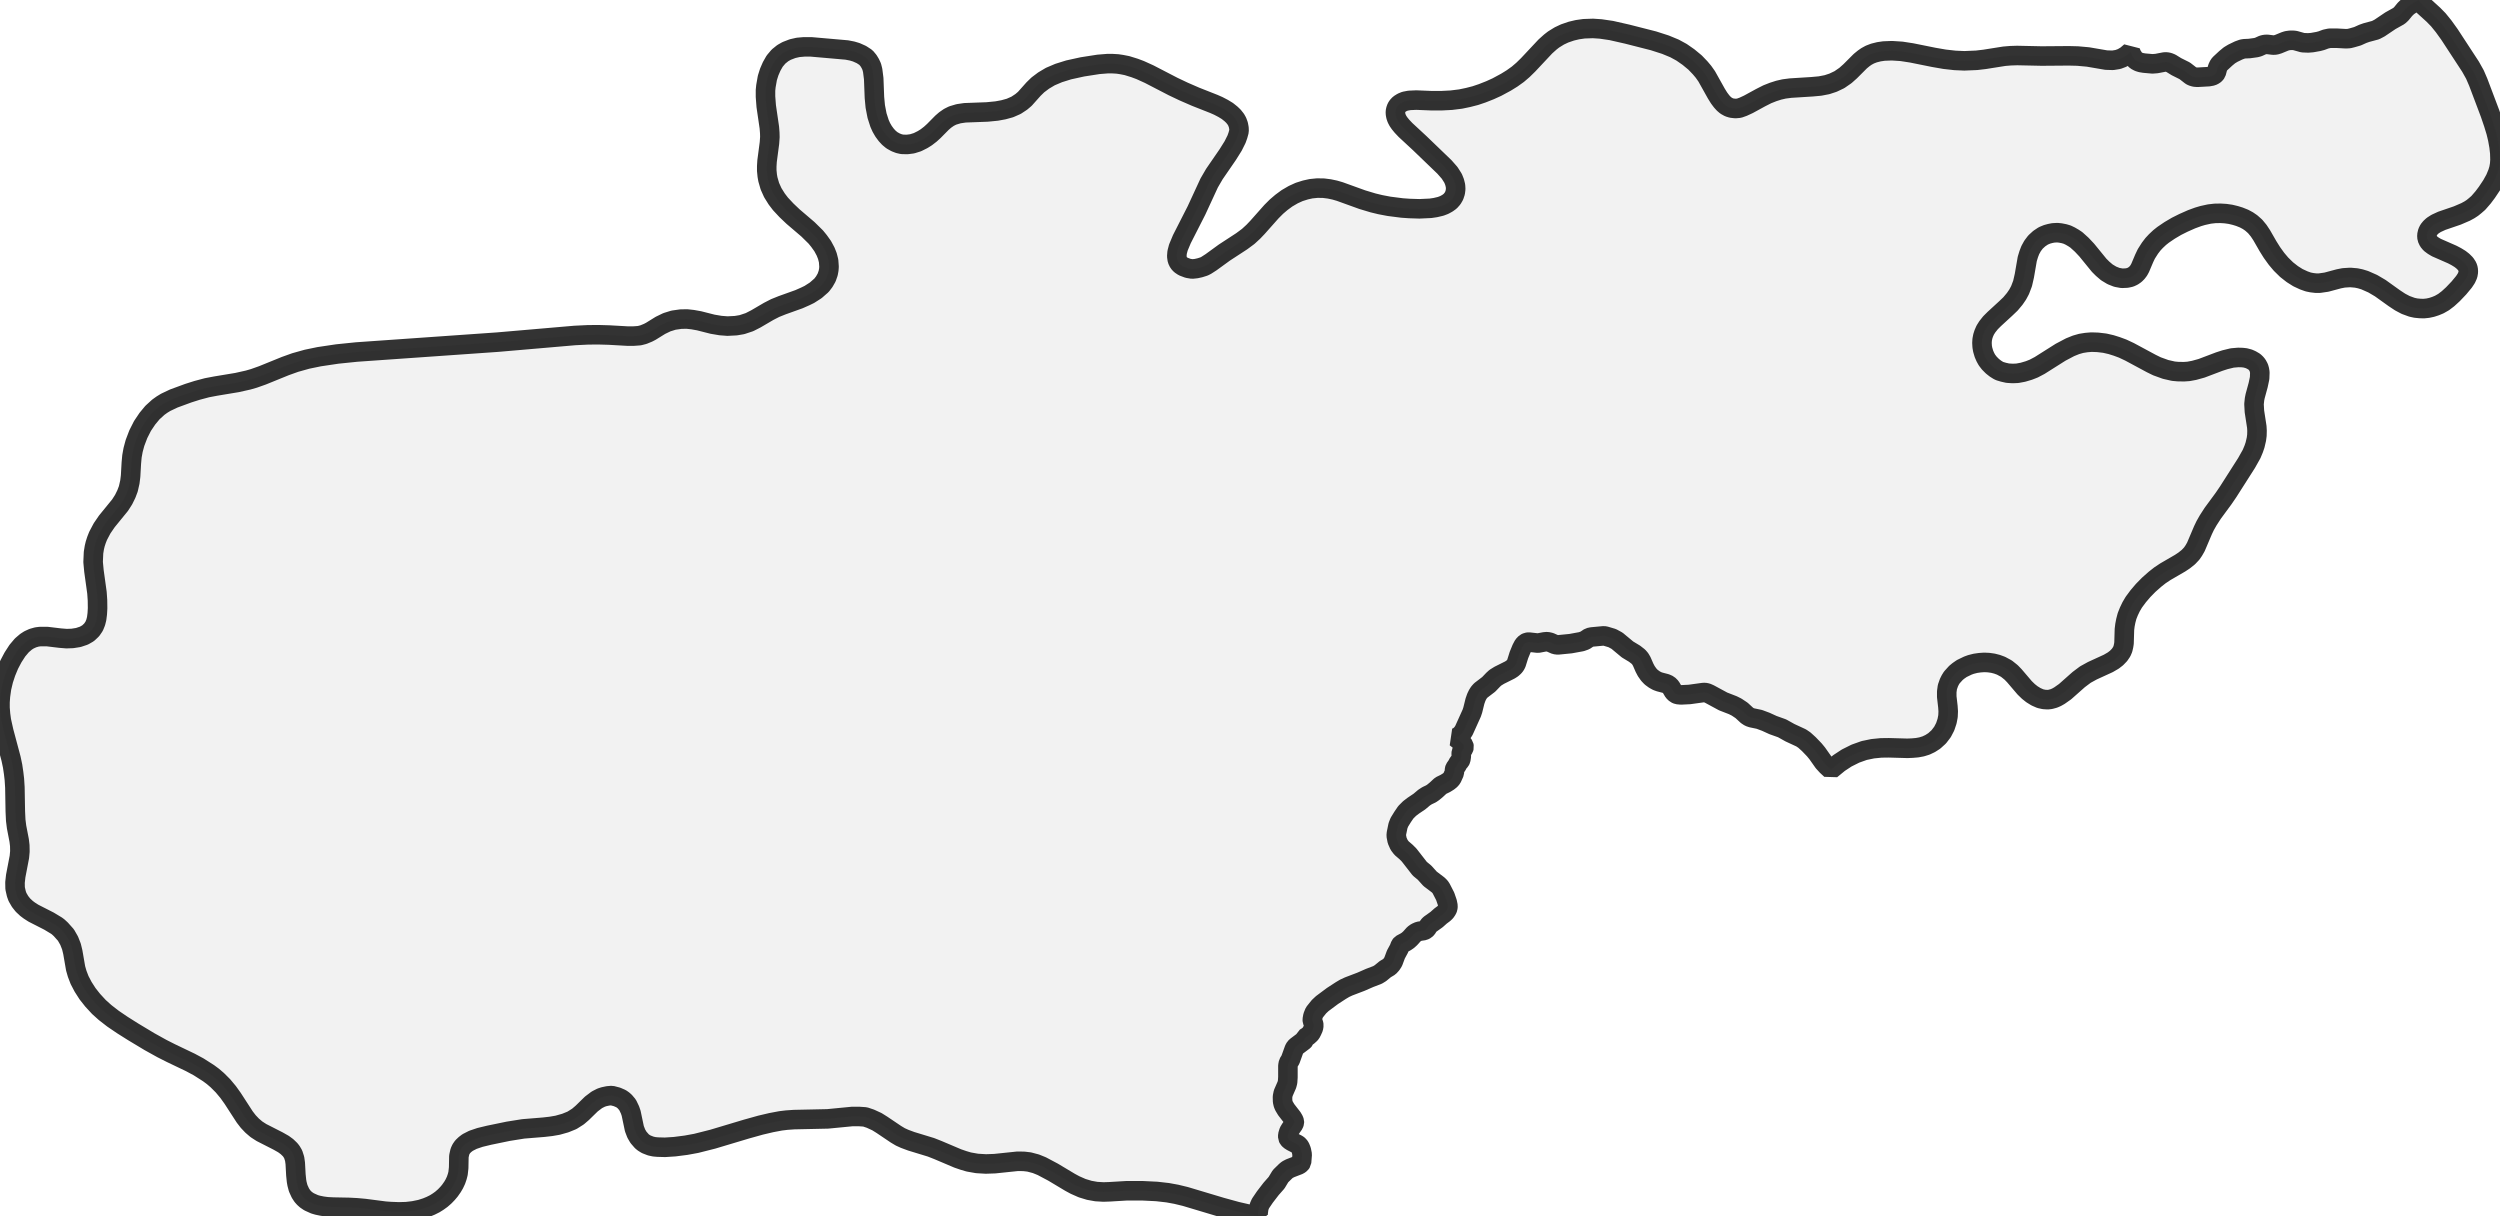
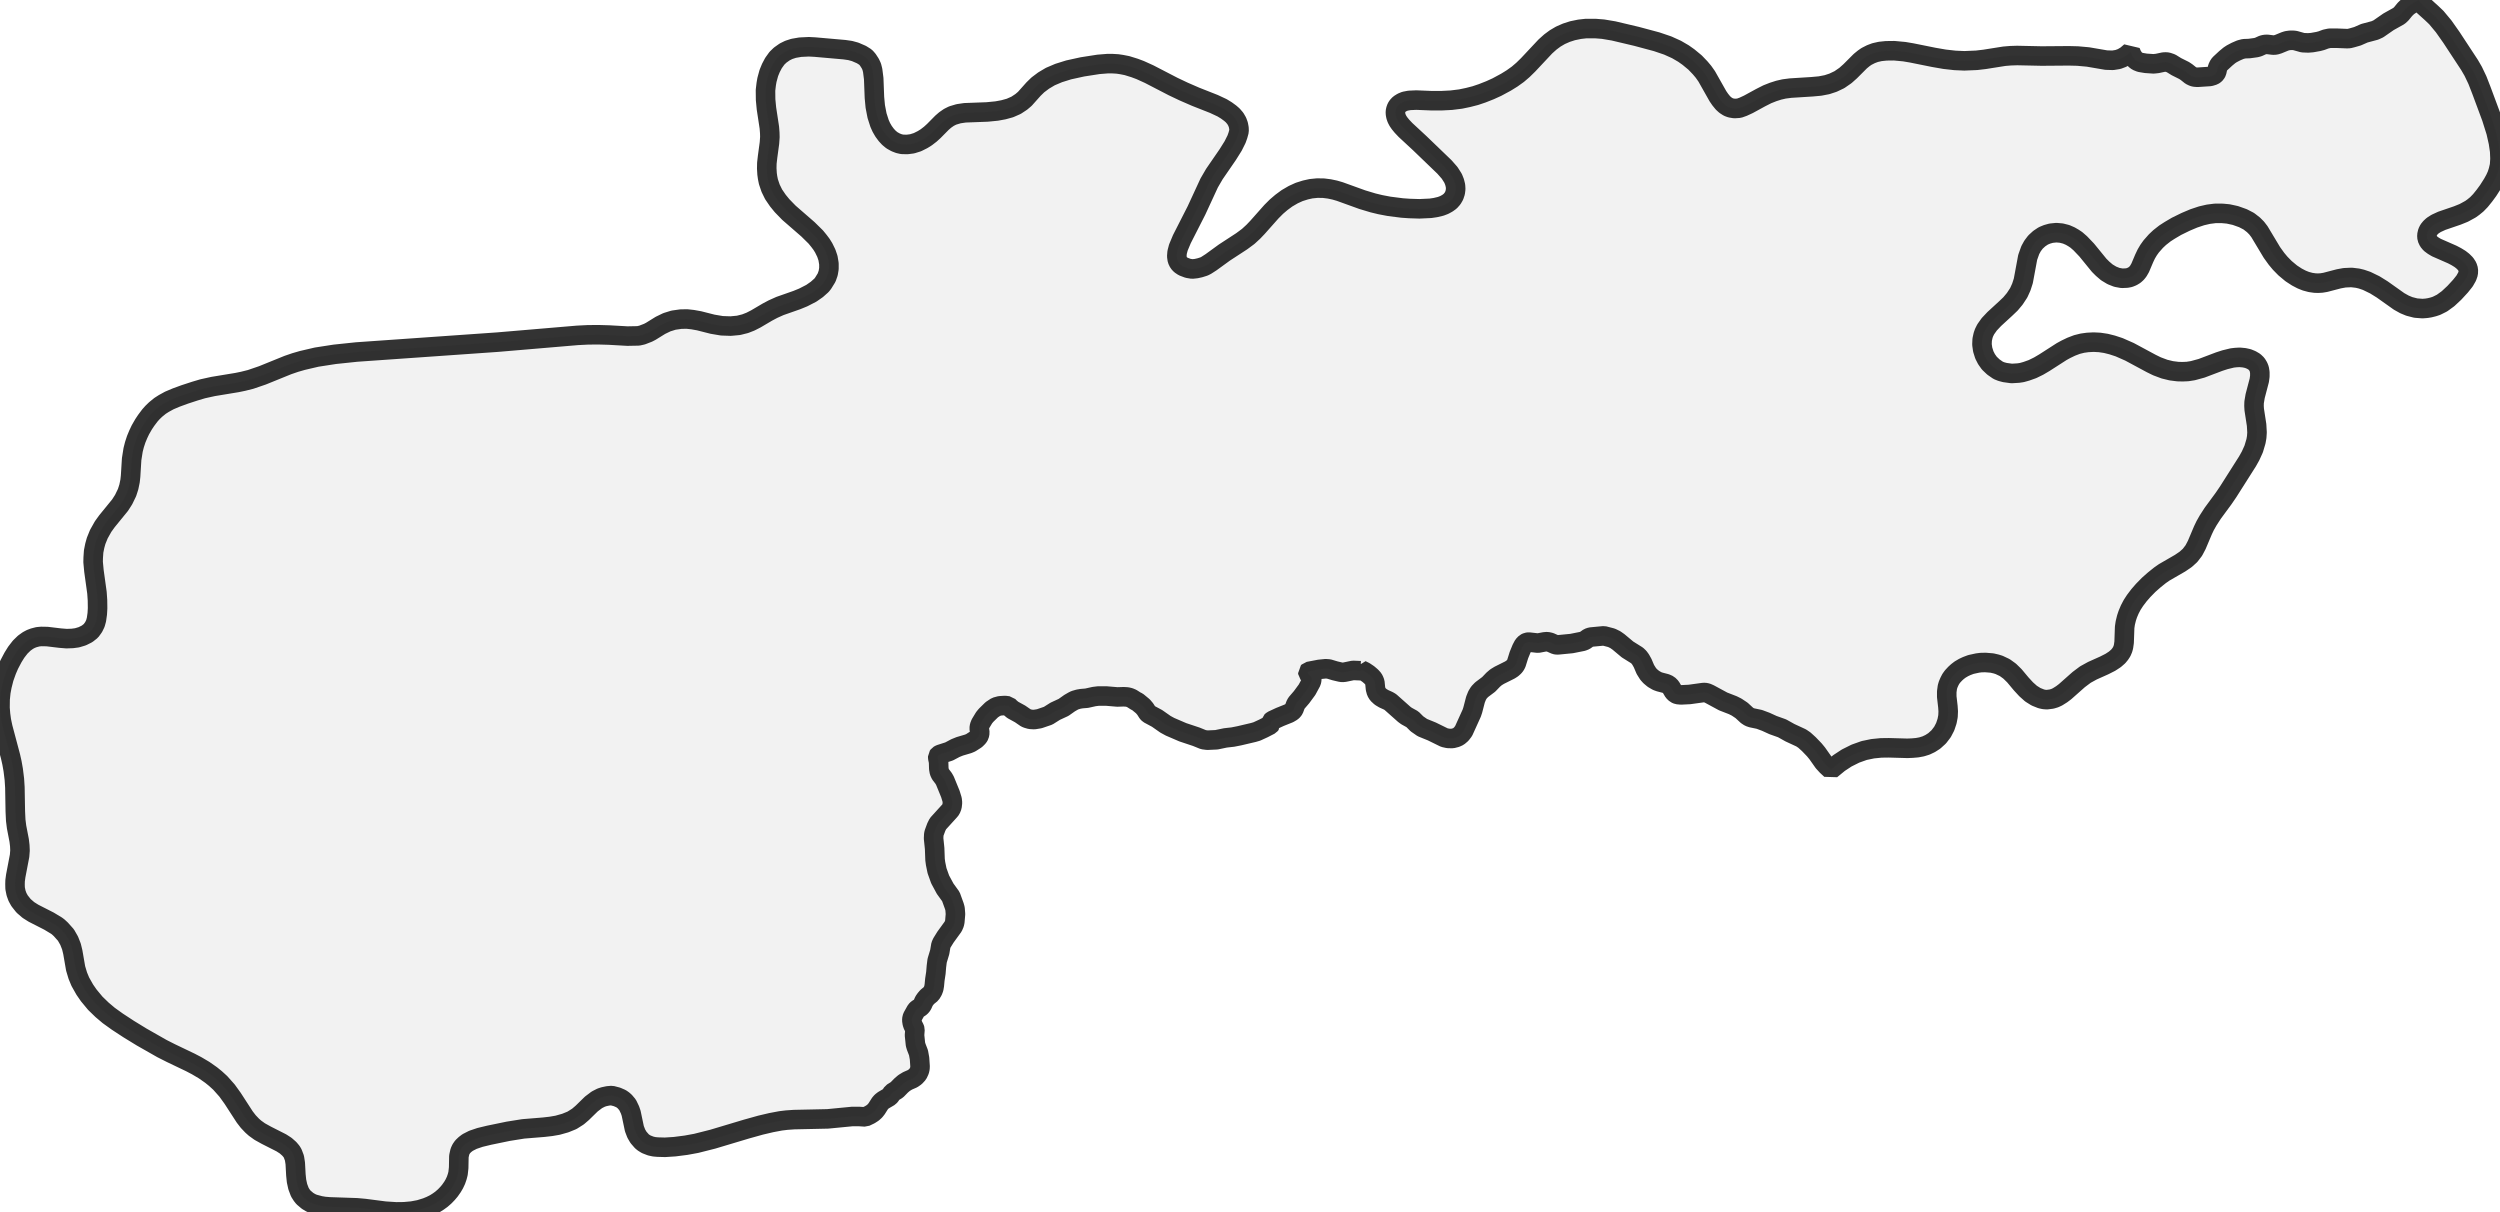
- <svg xmlns="http://www.w3.org/2000/svg" viewBox="0 0 256 124.502">
+ <svg xmlns="http://www.w3.org/2000/svg" viewBox="0 0 256 124.097">
  <style>
    g.zone {
      fill: lightgray;
      stroke-width: 2;
      stroke-linecap: square;
      stroke-linejoin: bevel;
      stroke-miterlimit: 3;
      stroke-opacity: 0.8;
      stroke: black;
      fill-opacity: 0.3;
    }
  </style>
  <g class="zone" id="zone">
-     <path d="M88.583,114.37 87.953,114.328 87.281,114.328 84.754,114.573 81.309,114.648 80.552,114.701 79.933,114.776 78.974,114.957 77.886,115.213 76.435,115.618 72.98,116.653 71.295,117.079 70.25,117.271 69.087,117.42 68.095,117.484 67.349,117.463 66.997,117.431 66.645,117.356 66.176,117.175 65.898,117.004 65.728,116.866 65.376,116.461 65.152,116.077 64.96,115.575 64.629,113.997 64.512,113.656 64.267,113.144 63.979,112.803 63.808,112.653 63.595,112.504 63.179,112.323 62.646,112.184 62.262,112.216 61.856,112.301 61.558,112.397 61.12,112.621 60.555,113.048 59.617,113.965 59.179,114.338 58.572,114.722 57.889,115 57.1,115.223 56.417,115.341 55.671,115.426 53.58,115.597 52.045,115.842 50.082,116.247 49.154,116.471 48.429,116.717 47.885,116.994 47.619,117.196 47.384,117.42 47.213,117.666 47.096,117.922 46.99,118.402 46.968,119.585 46.904,120.161 46.819,120.492 46.691,120.865 46.52,121.228 46.339,121.537 46.062,121.932 45.827,122.209 45.539,122.508 45.198,122.806 44.857,123.051 44.515,123.265 44.11,123.467 43.673,123.649 43.075,123.841 42.35,123.99 41.625,124.075 40.847,124.097 39.993,124.065 39.417,124.022 37.359,123.755 36.549,123.681 35.738,123.638 34.106,123.606 33.498,123.574 33.008,123.51 32.539,123.414 32.208,123.318 31.643,123.062 31.344,122.86 31.141,122.678 30.96,122.476 30.758,122.166 30.534,121.676 30.416,121.228 30.363,120.929 30.299,120.311 30.235,119.127 30.171,118.668 30.022,118.199 29.851,117.911 29.712,117.73 29.392,117.42 29.03,117.154 28.465,116.834 26.769,115.97 26.257,115.639 25.82,115.266 25.425,114.85 25.062,114.381 23.825,112.472 23.367,111.832 22.834,111.192 22.247,110.606 21.799,110.222 21.351,109.891 20.349,109.251 19.495,108.793 17.512,107.843 16.584,107.374 15.315,106.67 13.63,105.657 12.531,104.964 11.571,104.313 10.761,103.684 10.132,103.119 9.492,102.426 8.969,101.764 8.511,101.05 8.148,100.357 7.903,99.717 7.743,99.162 7.455,97.498 7.316,96.923 7.081,96.325 6.751,95.749 6.228,95.163 5.962,94.918 5.791,94.79 5.012,94.32 3.423,93.51 3.007,93.243 2.709,93.019 2.346,92.678 2.058,92.315 1.792,91.857 1.674,91.526 1.546,90.961 1.536,90.364 1.61,89.702 1.984,87.751 2.037,87.185 2.026,86.588 1.962,86.055 1.696,84.679 1.61,83.986 1.568,83.101 1.525,80.637 1.472,79.805 1.397,79.165 1.29,78.44 1.13,77.683 0.384,74.889 0.139,73.79 0.053,73.15 0,72.479 0,71.892 0.043,71.284 0.16,70.452 0.352,69.642 0.608,68.863 0.939,68.063 1.333,67.317 1.781,66.624 2.24,66.08 2.666,65.717 2.965,65.525 3.359,65.344 3.775,65.226 4.106,65.184 4.831,65.184 6.164,65.344 6.815,65.397 7.412,65.376 8.02,65.28 8.596,65.088 9.022,64.843 9.385,64.501 9.641,64.128 9.801,63.733 9.897,63.349 9.961,62.848 9.993,62.283 9.982,61.462 9.929,60.694 9.62,58.465 9.534,57.548 9.577,56.588 9.662,56.065 9.748,55.703 9.886,55.276 10.046,54.871 10.452,54.103 10.942,53.388 12.297,51.725 12.659,51.159 12.937,50.594 13.139,50.061 13.299,49.357 13.374,48.749 13.448,47.427 13.512,46.723 13.63,46.072 13.822,45.358 14.163,44.462 14.59,43.619 15.091,42.873 15.613,42.244 16.211,41.7 16.584,41.433 16.968,41.198 17.8,40.804 19.282,40.26 20.189,39.972 21.191,39.705 22.087,39.535 24.273,39.172 25.414,38.916 26.001,38.746 26.876,38.436 29.211,37.487 30.224,37.124 31.44,36.783 32.677,36.527 34.533,36.25 36.517,36.047 50.968,35.034 58.87,34.352 60.193,34.288 61.238,34.277 62.368,34.309 64.256,34.416 64.875,34.416 65.472,34.373 65.888,34.266 66.357,34.074 66.645,33.925 67.626,33.317 68.287,32.997 68.97,32.784 69.727,32.677 70.356,32.667 70.932,32.731 71.583,32.848 72.969,33.2 73.79,33.338 74.494,33.392 75.347,33.349 75.977,33.242 76.745,32.987 77.395,32.656 78.707,31.888 79.368,31.547 80.083,31.259 81.81,30.64 82.461,30.352 82.877,30.15 83.527,29.734 84.125,29.211 84.402,28.849 84.647,28.422 84.807,27.963 84.871,27.611 84.893,27.313 84.85,26.716 84.722,26.214 84.541,25.756 84.242,25.201 83.869,24.679 83.538,24.273 82.738,23.484 81.202,22.172 80.541,21.543 79.923,20.882 79.539,20.381 79.133,19.73 78.835,19.069 78.632,18.365 78.568,18.002 78.515,17.469 78.515,17.032 78.547,16.499 78.792,14.643 78.835,14.035 78.824,13.608 78.782,13.064 78.462,10.878 78.387,9.897 78.387,9.246 78.43,8.82 78.579,7.977 78.771,7.369 79.016,6.804 79.325,6.26 79.72,5.791 80.157,5.439 80.552,5.215 81.16,4.981 81.725,4.853 82.333,4.799 83.058,4.799 86.716,5.119 87.26,5.226 87.687,5.354 88.209,5.588 88.668,5.887 88.935,6.207 89.116,6.506 89.265,6.826 89.361,7.209 89.468,8.052 89.542,9.982 89.628,10.9 89.809,11.838 90.065,12.638 90.246,13.043 90.481,13.448 90.758,13.822 91.025,14.11 91.334,14.366 91.718,14.579 92.049,14.707 92.379,14.782 92.902,14.792 93.403,14.728 93.947,14.558 94.48,14.291 94.854,14.056 95.269,13.736 95.621,13.416 96.464,12.563 96.784,12.286 97.168,12.019 97.552,11.827 98.16,11.646 98.81,11.55 101.092,11.465 102.063,11.369 102.756,11.241 103.417,11.059 104.047,10.782 104.58,10.43 104.943,10.121 105.838,9.118 106.276,8.692 106.873,8.244 107.555,7.839 108.409,7.476 109.432,7.156 110.84,6.847 112.483,6.591 113.421,6.516 113.89,6.516 114.434,6.548 114.861,6.612 115.405,6.719 116.194,6.964 116.759,7.177 117.676,7.593 120.129,8.863 121.206,9.374 122.433,9.908 124.299,10.644 124.758,10.846 125.248,11.102 125.686,11.369 126.059,11.667 126.304,11.902 126.55,12.211 126.688,12.457 126.806,12.777 126.87,13.118 126.88,13.427 126.763,13.854 126.624,14.248 126.272,14.952 125.718,15.837 124.353,17.821 123.819,18.738 122.518,21.554 121.025,24.487 120.663,25.35 120.535,25.841 120.503,26.246 120.556,26.609 120.695,26.897 120.876,27.099 121.164,27.291 121.644,27.473 122.081,27.547 122.486,27.505 122.87,27.419 123.307,27.281 123.531,27.163 124.011,26.854 125.376,25.862 127.157,24.7 127.819,24.209 128.341,23.729 128.768,23.281 130.197,21.671 130.709,21.159 131.221,20.722 131.786,20.306 132.426,19.933 133.034,19.655 133.674,19.453 134.25,19.325 134.89,19.261 135.54,19.271 136.127,19.346 136.681,19.463 137.193,19.613 139.497,20.445 140.595,20.775 141.342,20.957 142.238,21.127 143.571,21.298 144.328,21.351 145.341,21.383 146.482,21.33 146.984,21.255 147.527,21.127 147.89,20.989 148.221,20.807 148.498,20.605 148.733,20.338 148.903,20.05 149.02,19.698 149.063,19.357 149.042,19.015 148.946,18.632 148.797,18.258 148.445,17.704 147.911,17.096 145.384,14.664 143.923,13.31 143.56,12.926 143.325,12.638 143.155,12.393 143.027,12.147 142.942,11.902 142.899,11.678 142.888,11.443 142.931,11.23 143.005,11.027 143.112,10.857 143.293,10.665 143.581,10.484 143.869,10.366 144.317,10.281 145.032,10.249 146.6,10.313 147.591,10.313 148.615,10.26 149.564,10.142 150.332,9.982 151.079,9.79 151.772,9.556 152.583,9.236 153.286,8.916 154.214,8.415 154.833,8.031 155.43,7.604 155.953,7.156 156.486,6.634 158.246,4.757 158.758,4.298 159.088,4.042 159.675,3.679 160.219,3.423 160.901,3.189 161.53,3.039 162.202,2.944 163.119,2.912 163.909,2.965 164.997,3.125 166.639,3.498 169.316,4.181 170.542,4.575 171.47,4.959 172.195,5.354 172.899,5.844 173.571,6.399 174.094,6.943 174.435,7.348 174.766,7.817 175.757,9.588 176.035,10.036 176.291,10.377 176.504,10.612 176.739,10.814 177.048,10.985 177.325,11.07 177.709,11.113 178.082,11.081 178.498,10.932 179.031,10.686 180.301,9.993 180.973,9.652 181.57,9.417 182.135,9.236 182.69,9.108 183.351,9.022 185.548,8.884 186.369,8.809 187.083,8.671 187.702,8.468 188.353,8.159 188.971,7.732 189.462,7.295 190.496,6.26 190.848,5.972 191.125,5.78 191.477,5.588 191.893,5.428 192.405,5.3 192.907,5.226 193.728,5.194 194.72,5.258 195.754,5.418 198.026,5.876 199.135,6.068 200.191,6.186 201.15,6.228 202.398,6.175 203.219,6.079 205.235,5.759 205.875,5.706 206.558,5.684 209.074,5.738 211.847,5.716 212.743,5.738 213.81,5.834 215.676,6.154 216.348,6.175 216.881,6.09 217.308,5.93 217.724,5.684 218.172,5.3 218.289,5.61 218.545,6.004 218.726,6.186 219.003,6.335 219.249,6.41 219.569,6.463 220.411,6.538 220.827,6.506 221.659,6.346 221.872,6.346 222.075,6.388 222.31,6.484 222.864,6.826 223.717,7.252 224.336,7.732 224.464,7.807 224.741,7.892 225.018,7.913 226.16,7.849 226.512,7.785 226.725,7.679 226.842,7.583 226.949,7.444 227.087,6.922 227.215,6.655 227.343,6.506 227.919,5.972 228.293,5.663 228.645,5.45 229.242,5.162 229.626,5.023 229.839,4.991 230.33,4.97 231.023,4.874 231.257,4.81 231.705,4.607 231.919,4.554 232.164,4.543 232.772,4.618 233.006,4.607 233.294,4.522 233.966,4.245 234.201,4.17 234.51,4.127 234.82,4.127 235.011,4.149 235.811,4.373 236.355,4.394 236.761,4.362 237.411,4.245 237.731,4.159 238.158,3.999 238.563,3.914 239.277,3.914 240.237,3.967 240.557,3.946 240.856,3.871 241.41,3.711 241.954,3.466 242.317,3.338 243.266,3.082 243.671,2.869 244.781,2.122 245.655,1.632 245.89,1.418 246.263,0.96 246.572,0.661 247.137,0.288 247.681,0 247.863,0.267 248.129,0.555 249.174,1.504 249.686,2.026 250.23,2.698 250.828,3.53 252.982,6.826 253.43,7.625 253.771,8.415 254.987,11.635 255.339,12.67 255.595,13.512 255.765,14.216 255.904,14.995 255.979,15.667 256,16.36 255.968,16.829 255.893,17.266 255.765,17.693 255.509,18.312 255.147,18.962 254.656,19.698 254.272,20.21 253.782,20.775 253.451,21.063 253.174,21.287 252.865,21.49 252.47,21.703 251.627,22.066 250.038,22.61 249.462,22.876 249.11,23.1 248.887,23.303 248.705,23.527 248.588,23.761 248.513,24.092 248.535,24.401 248.673,24.7 248.876,24.945 249.164,25.158 249.484,25.35 251.115,26.065 251.521,26.278 251.905,26.513 252.193,26.737 252.47,27.014 252.662,27.313 252.737,27.547 252.758,27.835 252.705,28.155 252.545,28.507 252.31,28.859 251.798,29.478 251.179,30.128 250.678,30.587 250.23,30.928 249.782,31.184 249.398,31.344 249.004,31.472 248.609,31.557 248.193,31.6 247.799,31.589 247.372,31.547 246.978,31.461 246.338,31.227 245.772,30.928 245.175,30.534 243.746,29.51 242.968,29.051 242.146,28.689 241.688,28.55 241.282,28.465 240.664,28.411 239.992,28.454 239.501,28.55 238.232,28.891 237.496,28.998 237.166,28.998 236.718,28.945 236.355,28.87 235.907,28.71 235.31,28.433 234.734,28.07 234.148,27.611 233.572,27.046 233.113,26.502 232.644,25.852 232.249,25.222 231.599,24.092 231.289,23.623 230.927,23.185 230.532,22.834 230.191,22.599 229.796,22.386 229.316,22.194 228.901,22.066 228.41,21.948 227.898,21.874 227.375,21.842 226.81,21.852 226.245,21.916 225.562,22.066 225.093,22.204 224.421,22.45 223.579,22.823 222.875,23.175 222.171,23.591 221.51,24.039 221.147,24.327 220.763,24.689 220.465,25.009 220.155,25.414 219.782,26.001 219.569,26.449 219.153,27.43 219.014,27.686 218.844,27.91 218.652,28.102 218.406,28.273 218.129,28.401 217.777,28.475 217.286,28.497 216.764,28.401 216.252,28.198 215.74,27.889 215.303,27.515 214.951,27.163 213.682,25.606 213.17,25.062 212.615,24.561 212.327,24.369 211.997,24.177 211.687,24.028 211.367,23.932 210.984,23.857 210.664,23.825 210.248,23.847 209.928,23.911 209.618,23.996 209.234,24.156 208.819,24.433 208.435,24.785 208.136,25.18 207.901,25.606 207.741,26.022 207.592,26.513 207.293,28.241 207.112,29.03 206.856,29.702 206.611,30.16 206.312,30.598 205.875,31.12 205.395,31.579 204.211,32.667 203.827,33.05 203.497,33.466 203.283,33.808 203.134,34.149 203.038,34.448 202.974,34.778 202.953,35.109 202.974,35.493 203.027,35.802 203.155,36.239 203.305,36.581 203.465,36.869 203.71,37.188 204.019,37.498 204.329,37.743 204.617,37.924 204.766,37.999 205.16,38.116 205.587,38.212 206.099,38.244 206.579,38.223 207.155,38.116 207.763,37.935 208.253,37.743 208.861,37.423 211.005,36.069 211.975,35.557 212.583,35.311 213.106,35.162 213.639,35.077 214.162,35.034 214.802,35.055 215.527,35.141 216.177,35.29 216.753,35.471 217.361,35.695 218.065,36.026 220.283,37.22 220.87,37.508 221.755,37.828 222.555,38.01 223.013,38.052 223.632,38.063 224.101,38.031 224.677,37.924 225.445,37.711 227.247,37.028 227.834,36.837 228.581,36.655 229.199,36.602 229.594,36.613 229.903,36.645 230.266,36.741 230.532,36.858 230.842,37.039 231.012,37.199 231.151,37.37 231.3,37.647 231.364,37.871 231.407,38.138 231.385,38.724 231.236,39.428 230.927,40.559 230.863,40.879 230.81,41.38 230.852,42.126 231.097,43.715 231.119,44.099 231.108,44.569 231.055,44.974 230.916,45.571 230.778,45.976 230.564,46.488 230.042,47.416 228.165,50.36 227.685,51.063 226.586,52.557 226.117,53.282 225.808,53.826 225.584,54.295 224.859,56.001 224.645,56.375 224.432,56.684 224.091,57.046 223.664,57.388 223.248,57.665 221.723,58.55 221.179,58.913 220.678,59.307 220.027,59.883 219.462,60.459 218.961,61.046 218.502,61.664 218.225,62.134 218.001,62.603 217.809,63.083 217.681,63.573 217.596,64.011 217.542,64.448 217.5,65.856 217.457,66.133 217.382,66.453 217.265,66.73 217.041,67.061 216.732,67.381 216.401,67.637 215.889,67.935 214.258,68.682 213.543,69.076 212.861,69.588 211.463,70.826 210.888,71.231 210.589,71.401 210.312,71.519 209.96,71.615 209.693,71.647 209.309,71.625 208.925,71.54 208.488,71.348 208.072,71.092 207.709,70.804 207.325,70.431 206.27,69.194 205.939,68.853 205.459,68.469 204.905,68.17 204.499,68.021 204.083,67.914 203.635,67.85 203.187,67.829 202.729,67.861 202.281,67.925 201.822,68.042 201.502,68.159 200.884,68.458 200.532,68.703 200.287,68.906 199.871,69.364 199.711,69.62 199.572,69.898 199.412,70.356 199.348,70.826 199.348,71.348 199.465,72.361 199.497,72.841 199.476,73.342 199.38,73.844 199.188,74.42 198.911,74.953 198.527,75.454 198.068,75.87 197.652,76.137 197.226,76.339 196.778,76.478 196.319,76.563 195.829,76.606 195.317,76.627 193.418,76.574 192.619,76.585 191.765,76.67 190.891,76.851 189.995,77.171 189.099,77.619 188.321,78.131 187.489,78.814 187.062,78.419 186.721,78.046 186.081,77.139 185.782,76.777 185.228,76.201 184.769,75.785 184.439,75.561 183.287,75.027 182.487,74.58 181.559,74.249 180.813,73.908 180.151,73.662 179.383,73.502 179.138,73.417 178.893,73.257 178.338,72.745 177.826,72.404 177.442,72.212 176.451,71.828 175.053,71.071 174.787,70.954 174.574,70.911 174.382,70.922 173.006,71.113 172.142,71.156 171.79,71.124 171.587,71.039 171.374,70.836 171.086,70.346 170.862,70.122 170.574,69.994 169.956,69.834 169.689,69.738 169.401,69.578 169.081,69.343 168.836,69.087 168.58,68.725 168.399,68.383 168.111,67.722 167.961,67.466 167.78,67.253 167.385,66.944 166.66,66.506 165.583,65.61 165.092,65.344 164.41,65.141 164.239,65.109 163.002,65.226 162.746,65.28 162.298,65.578 161.936,65.706 160.827,65.909 159.525,66.037 159.259,66.005 158.726,65.77 158.438,65.706 158.16,65.728 157.488,65.856 156.539,65.749 156.379,65.77 156.198,65.856 155.995,66.069 155.803,66.432 155.537,67.082 155.27,67.935 155.174,68.117 155.057,68.266 154.844,68.458 154.609,68.607 153.521,69.151 153.126,69.396 152.903,69.599 152.444,70.079 151.633,70.698 151.452,70.9 151.303,71.135 151.175,71.401 151.036,71.796 150.812,72.703 150.706,73.022 149.906,74.793 149.735,75.059 149.532,75.273 149.287,75.454 149.074,75.539 149.436,75.827 149.756,76.137 149.895,76.329 149.927,76.489 149.884,76.638 149.703,76.905 149.639,77.043 149.628,77.171 149.639,77.438 149.586,77.779 149.522,77.907 149.34,78.099 149.202,78.366 148.978,78.686 148.946,78.792 148.925,79.133 148.679,79.677 148.53,79.859 148.317,80.029 148.007,80.221 147.527,80.456 147.079,80.872 146.77,81.128 146.536,81.288 146.13,81.48 145.832,81.672 145.352,82.077 144.733,82.493 144.339,82.792 143.955,83.175 143.635,83.645 143.293,84.199 143.155,84.551 142.995,85.33 142.974,85.575 143.069,86.066 143.272,86.524 143.517,86.844 143.987,87.249 144.296,87.559 145.384,88.956 145.874,89.361 146.44,89.99 147.271,90.62 147.463,90.812 147.581,90.993 147.986,91.782 148.199,92.401 148.274,92.774 148.253,92.987 148.189,93.147 148.029,93.382 147.847,93.552 147.517,93.798 147.111,94.16 146.408,94.662 146.29,94.79 146.12,95.067 145.992,95.195 145.8,95.291 145.298,95.365 145.01,95.493 144.787,95.653 144.403,96.08 144.179,96.283 143.944,96.443 143.485,96.688 143.389,96.805 143.261,97.146 142.942,97.733 142.664,98.48 142.494,98.746 142.27,98.992 141.843,99.247 141.352,99.653 141.054,99.834 140.243,100.143 139.369,100.527 138.11,101.007 137.694,101.199 137.3,101.434 136.447,101.988 135.401,102.767 135.06,103.087 134.591,103.673 134.442,104.047 134.378,104.399 134.388,104.537 134.506,104.815 134.538,104.996 134.495,105.262 134.356,105.572 134.239,105.796 134.143,105.902 133.93,106.094 133.642,106.276 133.567,106.5 133.492,106.585 132.767,107.129 132.629,107.257 132.522,107.449 132.138,108.515 131.935,108.846 131.882,109.134 131.882,110.307 131.85,110.798 131.775,111.085 131.402,111.939 131.327,112.312 131.338,112.781 131.402,113.058 131.487,113.261 131.711,113.634 132.341,114.445 132.49,114.701 132.543,114.861 132.543,114.946 132.49,115.106 132.138,115.607 131.978,115.874 131.871,116.237 131.871,116.482 131.935,116.61 132.063,116.749 132.298,116.898 132.863,117.186 133.012,117.303 133.14,117.495 133.258,117.794 133.343,118.22 133.279,119.02 133.183,119.159 133.002,119.287 132.117,119.628 131.829,119.777 131.647,119.927 131.125,120.439 130.72,121.11 130.165,121.74 129.525,122.572 129.077,123.233 128.949,123.521 128.885,123.798 128.821,124.299 128.853,124.502 127.701,124.299 126.635,124.054 125.046,123.617 121.377,122.518 120.449,122.294 119.575,122.134 118.455,122.006 116.941,121.932 115.405,121.932 113.634,122.038 112.995,122.06 112.259,122.017 111.544,121.889 110.808,121.665 110.083,121.345 109.571,121.068 107.843,120.033 106.681,119.415 106.073,119.169 105.39,118.988 104.847,118.924 104.207,118.914 101.86,119.159 100.954,119.191 100.047,119.137 99.205,118.988 98.661,118.828 98.074,118.626 96.037,117.762 95.333,117.484 93.307,116.866 92.646,116.621 92.198,116.418 91.75,116.151 90.31,115.181 89.798,114.861 89.126,114.552 88.583,114.37Z" />
+     <path d="M96.272,90.054 96.784,91.003 97.37,91.814 97.722,92.785 97.797,93.051 97.84,93.606 97.776,94.363 97.733,94.576 97.605,94.875 96.816,95.963 96.453,96.549 96.347,96.784 96.229,97.488 95.963,98.373 95.888,98.97 95.835,99.621 95.728,100.325 95.675,100.89 95.621,101.21 95.525,101.466 95.344,101.764 94.95,102.084 94.768,102.298 94.619,102.511 94.459,102.874 94.352,103.033 94.224,103.151 93.936,103.332 93.808,103.46 93.456,104.089 93.392,104.249 93.371,104.473 93.414,104.761 93.488,104.985 93.648,105.294 93.691,105.433 93.648,106.009 93.744,106.937 93.819,107.193 94.054,107.801 94.16,108.387 94.214,109.187 94.203,109.411 94.15,109.635 93.99,109.976 93.723,110.264 93.446,110.456 92.934,110.68 92.582,110.894 92.283,111.149 91.846,111.597 91.366,111.896 91.185,112.173 91.078,112.301 90.46,112.664 90.268,112.813 90.118,112.984 89.766,113.538 89.596,113.752 89.372,113.954 89.073,114.146 88.604,114.37 87.953,114.328 87.281,114.328 84.754,114.573 81.309,114.648 80.552,114.701 79.933,114.776 78.974,114.957 77.886,115.213 76.435,115.618 72.98,116.653 71.295,117.079 70.25,117.271 69.087,117.42 68.095,117.484 67.349,117.463 66.997,117.431 66.645,117.356 66.176,117.175 65.898,117.004 65.728,116.866 65.376,116.461 65.152,116.077 64.96,115.575 64.629,113.997 64.512,113.656 64.267,113.144 63.979,112.803 63.808,112.653 63.595,112.504 63.179,112.323 62.646,112.184 62.262,112.216 61.856,112.301 61.558,112.397 61.12,112.621 60.555,113.048 59.617,113.965 59.179,114.338 58.572,114.722 57.889,115 57.1,115.223 56.417,115.341 55.671,115.426 53.58,115.597 52.045,115.842 50.082,116.247 49.154,116.471 48.429,116.717 47.885,116.994 47.619,117.196 47.384,117.42 47.213,117.666 47.096,117.922 46.99,118.402 46.968,119.585 46.904,120.161 46.819,120.492 46.691,120.865 46.52,121.228 46.339,121.537 46.062,121.932 45.827,122.209 45.539,122.508 45.198,122.806 44.857,123.051 44.515,123.265 44.11,123.467 43.673,123.649 42.948,123.873 42.212,124.011 41.401,124.086 40.569,124.097 39.417,124.022 37.359,123.755 36.549,123.681 33.744,123.585 33.221,123.542 32.773,123.467 32.101,123.286 31.813,123.158 31.493,122.966 31.077,122.614 30.907,122.401 30.704,122.081 30.491,121.516 30.363,120.929 30.299,120.311 30.235,119.127 30.15,118.583 29.968,118.103 29.851,117.911 29.627,117.644 29.254,117.314 28.806,117.026 27.27,116.247 26.598,115.874 26.108,115.522 25.82,115.266 25.425,114.85 25.062,114.381 23.825,112.472 23.249,111.672 22.556,110.894 22.066,110.446 21.618,110.083 20.903,109.582 20.146,109.134 19.495,108.793 17.512,107.843 16.584,107.374 14.504,106.19 13.182,105.38 12.009,104.612 11.134,103.983 10.452,103.407 9.758,102.735 9.086,101.924 8.681,101.338 8.223,100.527 7.967,99.909 7.743,99.162 7.455,97.498 7.316,96.923 7.081,96.325 6.751,95.749 6.228,95.163 5.962,94.918 5.791,94.79 5.012,94.32 3.423,93.51 2.901,93.179 2.41,92.753 2.005,92.241 1.792,91.857 1.642,91.441 1.546,90.961 1.536,90.545 1.546,90.182 1.61,89.702 2.005,87.633 2.048,87.089 2.026,86.588 1.962,86.055 1.696,84.679 1.61,83.986 1.568,83.101 1.525,80.637 1.472,79.805 1.354,78.846 1.226,78.12 1.077,77.459 0.288,74.494 0.139,73.79 0.053,73.15 0,72.479 0.011,71.593 0.085,70.868 0.203,70.239 0.405,69.439 0.683,68.661 0.939,68.063 1.333,67.317 1.664,66.784 2.069,66.261 2.485,65.856 2.858,65.589 3.157,65.429 3.466,65.312 3.882,65.205 4.223,65.173 4.831,65.184 6.164,65.344 6.815,65.397 7.412,65.376 7.892,65.312 8.425,65.152 8.916,64.907 9.31,64.597 9.588,64.213 9.769,63.84 9.876,63.445 9.961,62.848 9.993,62.283 9.982,61.462 9.929,60.694 9.62,58.465 9.534,57.548 9.545,57.1 9.588,56.471 9.705,55.884 9.844,55.383 10.121,54.7 10.558,53.922 10.942,53.388 12.297,51.725 12.659,51.159 13.011,50.434 13.192,49.869 13.32,49.25 13.374,48.749 13.48,47.021 13.63,46.072 13.768,45.528 13.95,44.974 14.163,44.462 14.376,44.014 14.707,43.438 14.963,43.054 15.347,42.542 15.613,42.244 15.933,41.934 16.392,41.561 16.776,41.316 17.341,41.006 18.045,40.708 18.92,40.388 19.965,40.047 20.754,39.812 21.82,39.577 24.273,39.172 24.892,39.044 25.66,38.852 26.876,38.436 29.478,37.38 30.224,37.124 30.96,36.911 32.421,36.57 34.277,36.282 36.517,36.047 50.968,35.034 59.137,34.341 60.193,34.288 61.238,34.277 62.368,34.309 64.256,34.416 65.365,34.394 65.749,34.309 66.357,34.074 66.645,33.925 67.626,33.317 68.287,32.997 68.97,32.784 69.727,32.677 70.356,32.667 70.932,32.731 71.583,32.848 72.969,33.2 73.918,33.36 74.825,33.392 75.625,33.317 76.307,33.146 76.851,32.933 77.395,32.656 78.59,31.952 79.155,31.653 79.869,31.333 81.597,30.726 82.248,30.459 83.079,30.032 83.645,29.638 84.125,29.211 84.285,29.008 84.647,28.422 84.807,27.963 84.882,27.515 84.882,27.003 84.786,26.428 84.615,25.926 84.349,25.382 84.125,25.02 83.869,24.679 83.538,24.273 82.738,23.484 80.787,21.788 80.083,21.063 79.656,20.541 79.219,19.901 78.91,19.271 78.686,18.61 78.6,18.184 78.547,17.8 78.515,17.245 78.526,16.712 78.6,16.061 78.792,14.643 78.835,14.035 78.824,13.608 78.782,13.064 78.483,11.102 78.398,10.206 78.387,9.246 78.462,8.607 78.536,8.18 78.728,7.476 78.942,6.954 79.208,6.452 79.56,5.962 79.891,5.642 80.36,5.311 80.776,5.108 81.266,4.949 81.949,4.831 82.824,4.789 83.442,4.821 86.471,5.087 87.057,5.172 87.569,5.311 88.209,5.588 88.636,5.855 88.86,6.111 89.116,6.506 89.265,6.826 89.361,7.209 89.468,8.052 89.542,9.982 89.628,10.9 89.809,11.838 90.065,12.638 90.246,13.043 90.481,13.448 90.758,13.822 91.025,14.11 91.334,14.366 91.718,14.579 92.049,14.707 92.379,14.782 92.902,14.792 93.403,14.728 93.947,14.558 94.48,14.291 94.854,14.056 95.269,13.736 95.621,13.416 96.464,12.563 96.784,12.286 97.168,12.019 97.552,11.827 98.16,11.646 98.81,11.55 101.092,11.465 102.063,11.369 102.756,11.241 103.417,11.059 104.047,10.782 104.58,10.43 104.943,10.121 105.838,9.118 106.276,8.692 106.873,8.244 107.555,7.839 108.409,7.476 109.432,7.156 110.84,6.847 112.483,6.591 113.421,6.516 113.89,6.516 114.434,6.548 114.861,6.612 115.405,6.719 116.194,6.964 116.759,7.177 117.676,7.593 120.129,8.863 121.206,9.374 122.433,9.908 124.299,10.644 125.142,11.038 125.579,11.305 125.974,11.593 126.23,11.817 126.496,12.126 126.688,12.457 126.806,12.777 126.87,13.118 126.88,13.427 126.763,13.854 126.624,14.248 126.272,14.952 125.718,15.837 124.353,17.821 123.819,18.738 122.518,21.554 121.025,24.487 120.663,25.35 120.535,25.841 120.503,26.246 120.556,26.609 120.695,26.897 120.876,27.099 121.164,27.291 121.644,27.473 122.081,27.547 122.486,27.505 122.87,27.419 123.307,27.281 123.531,27.163 124.011,26.854 125.376,25.862 127.157,24.7 127.819,24.209 128.341,23.729 128.768,23.281 130.197,21.671 130.709,21.159 131.221,20.722 131.786,20.306 132.426,19.933 133.034,19.655 133.674,19.453 134.25,19.325 134.89,19.261 135.54,19.271 136.127,19.346 136.681,19.463 137.193,19.613 139.497,20.445 140.595,20.775 141.342,20.957 142.238,21.127 143.571,21.298 144.328,21.351 145.341,21.383 146.482,21.33 146.984,21.255 147.527,21.127 147.89,20.989 148.221,20.807 148.498,20.605 148.733,20.338 148.903,20.05 149.02,19.698 149.063,19.357 149.042,19.015 148.946,18.632 148.797,18.258 148.445,17.704 147.911,17.096 145.384,14.664 143.923,13.31 143.56,12.926 143.325,12.638 143.155,12.393 143.027,12.147 142.942,11.902 142.899,11.678 142.888,11.443 142.931,11.23 143.005,11.027 143.112,10.857 143.293,10.665 143.581,10.484 143.869,10.366 144.317,10.281 145.032,10.249 146.6,10.313 147.591,10.313 148.615,10.26 149.564,10.142 150.332,9.982 151.079,9.79 151.772,9.556 152.583,9.236 153.286,8.916 154.214,8.415 154.833,8.031 155.43,7.604 155.953,7.156 156.486,6.634 158.246,4.757 158.758,4.298 159.248,3.935 159.792,3.615 160.4,3.349 161.029,3.146 161.754,2.997 162.426,2.922 163.343,2.922 164.154,2.986 165.231,3.167 167.577,3.722 169.646,4.277 170.777,4.661 171.673,5.066 172.387,5.482 172.899,5.844 173.571,6.399 174.094,6.943 174.435,7.348 174.766,7.817 175.917,9.854 176.152,10.196 176.429,10.537 176.675,10.761 176.973,10.953 177.229,11.049 177.613,11.113 178.082,11.081 178.498,10.932 179.031,10.686 180.301,9.993 180.973,9.652 181.57,9.417 182.135,9.236 182.69,9.108 183.351,9.022 185.548,8.884 186.369,8.809 187.083,8.671 187.702,8.468 188.353,8.159 188.971,7.732 189.462,7.295 190.496,6.26 190.848,5.972 191.125,5.78 191.584,5.546 192.011,5.386 192.533,5.268 193.152,5.204 193.962,5.194 194.997,5.29 195.754,5.418 198.026,5.876 199.135,6.068 200.191,6.186 201.15,6.228 202.398,6.175 203.219,6.079 205.235,5.759 205.875,5.706 206.558,5.684 209.074,5.738 211.847,5.716 212.743,5.738 213.81,5.834 215.676,6.154 216.348,6.175 216.881,6.09 217.308,5.93 217.724,5.684 218.172,5.3 218.342,5.706 218.609,6.079 218.844,6.26 219.163,6.388 219.739,6.484 220.529,6.538 220.913,6.495 221.563,6.356 221.798,6.346 221.968,6.367 222.31,6.484 222.864,6.826 223.653,7.22 223.909,7.391 224.336,7.732 224.581,7.849 224.741,7.892 225.018,7.913 226.309,7.828 226.661,7.721 226.789,7.636 226.906,7.519 226.992,7.359 227.087,6.922 227.215,6.655 227.343,6.506 227.919,5.972 228.293,5.663 228.538,5.503 228.943,5.29 229.412,5.087 229.775,4.991 230.33,4.97 231.023,4.874 231.257,4.81 231.705,4.607 231.919,4.554 232.164,4.543 232.772,4.618 233.006,4.607 233.294,4.522 233.966,4.245 234.201,4.17 234.51,4.127 234.82,4.127 235.011,4.149 235.811,4.373 236.355,4.394 236.761,4.362 237.411,4.245 237.731,4.159 238.158,3.999 238.563,3.914 239.277,3.914 240.333,3.957 240.557,3.946 240.856,3.871 241.41,3.711 242.114,3.402 243.191,3.114 243.543,2.954 244.589,2.229 245.655,1.632 245.89,1.418 246.263,0.96 246.572,0.661 247.137,0.288 247.681,0 247.863,0.267 248.129,0.555 249.004,1.344 249.484,1.802 250.23,2.698 251.019,3.818 252.875,6.644 253.259,7.305 253.686,8.201 254.102,9.268 255.136,12.051 255.595,13.512 255.84,14.6 255.968,15.475 256,16.264 255.957,16.936 255.829,17.48 255.691,17.906 255.509,18.312 255.253,18.781 254.784,19.517 254.4,20.039 253.995,20.541 253.622,20.925 253.27,21.212 252.971,21.426 252.289,21.799 251.627,22.066 250.038,22.61 249.462,22.876 249.11,23.1 248.887,23.303 248.705,23.527 248.588,23.761 248.513,24.092 248.535,24.401 248.673,24.7 248.876,24.945 249.164,25.158 249.484,25.35 251.115,26.065 251.521,26.278 251.905,26.513 252.193,26.737 252.47,27.014 252.662,27.313 252.758,27.622 252.747,27.985 252.63,28.326 252.374,28.774 251.958,29.296 251.329,29.979 250.678,30.587 250.06,31.035 249.505,31.312 249.185,31.419 248.801,31.515 248.471,31.568 248.065,31.6 247.372,31.547 246.711,31.376 246.22,31.173 245.666,30.864 243.938,29.638 243.181,29.168 242.349,28.763 241.816,28.582 241.421,28.486 240.792,28.411 240.088,28.443 239.501,28.55 238.115,28.913 237.731,28.977 237.379,28.998 237.048,28.987 236.601,28.923 236.121,28.795 235.694,28.625 235.203,28.369 234.628,27.995 233.988,27.462 233.486,26.95 233.113,26.502 232.644,25.852 231.364,23.719 231.076,23.345 230.756,23.025 230.276,22.652 229.679,22.343 228.901,22.066 228.165,21.906 227.578,21.852 226.81,21.852 226.138,21.938 225.445,22.098 224.645,22.364 223.813,22.716 222.875,23.175 222.171,23.591 221.691,23.9 221.147,24.327 220.763,24.689 220.283,25.233 220.017,25.606 219.782,26.001 219.569,26.449 219.153,27.43 218.961,27.761 218.79,27.974 218.588,28.155 218.342,28.305 218.054,28.422 217.777,28.475 217.286,28.497 216.764,28.401 216.252,28.198 215.74,27.889 215.303,27.515 214.951,27.163 213.682,25.606 213.02,24.913 212.615,24.561 212.327,24.369 211.997,24.177 211.581,23.996 211.079,23.868 210.568,23.825 210.034,23.879 209.618,23.996 209.234,24.156 208.819,24.433 208.435,24.785 208.136,25.18 207.901,25.606 207.635,26.353 207.187,28.763 206.984,29.392 206.718,29.979 206.312,30.598 205.875,31.12 205.395,31.579 204.211,32.667 203.699,33.21 203.337,33.722 203.166,34.064 203.07,34.341 202.974,34.778 202.953,35.279 203.027,35.802 203.198,36.346 203.422,36.783 203.71,37.188 204.126,37.583 204.617,37.924 204.937,38.052 205.299,38.148 205.992,38.244 206.686,38.202 207.037,38.148 207.496,38.02 208.125,37.796 208.755,37.487 209.352,37.135 211.111,36.005 211.538,35.77 212.093,35.503 212.679,35.279 213.234,35.141 213.767,35.066 214.386,35.034 215.004,35.066 215.644,35.162 216.284,35.322 216.999,35.557 218.065,36.026 220.283,37.22 220.87,37.508 221.638,37.796 222.342,37.967 223.013,38.052 223.504,38.063 224.005,38.042 224.549,37.956 225.445,37.711 227.247,37.028 227.834,36.837 228.581,36.655 228.943,36.613 229.338,36.591 229.807,36.634 230.191,36.719 230.532,36.858 230.842,37.039 231.087,37.274 231.257,37.551 231.353,37.796 231.407,38.138 231.407,38.522 231.353,38.938 230.927,40.559 230.82,41.198 230.81,41.561 230.831,41.934 231.076,43.523 231.119,44.281 231.087,44.761 231.012,45.187 230.778,45.976 230.458,46.68 230.148,47.235 228.165,50.36 227.685,51.063 226.586,52.557 226.117,53.282 225.808,53.826 225.584,54.295 224.944,55.809 224.645,56.375 224.261,56.876 223.813,57.281 223.248,57.665 221.606,58.614 221.179,58.913 220.582,59.393 220.027,59.883 219.462,60.459 219.035,60.95 218.63,61.483 218.332,61.942 218.086,62.411 217.884,62.891 217.756,63.275 217.628,63.797 217.564,64.235 217.51,65.77 217.446,66.218 217.382,66.453 217.265,66.73 217.105,66.976 216.903,67.221 216.561,67.519 216.103,67.818 215.473,68.138 214.258,68.682 213.543,69.076 212.861,69.588 211.463,70.826 211.111,71.092 210.685,71.359 210.408,71.487 210.088,71.583 209.597,71.647 209.309,71.625 209.021,71.561 208.488,71.348 207.976,71.028 207.475,70.58 206.974,70.036 206.27,69.194 205.79,68.725 205.288,68.362 204.702,68.085 204.393,67.989 203.977,67.893 203.305,67.839 202.846,67.85 202.505,67.893 201.822,68.042 201.396,68.202 201.076,68.351 200.713,68.565 200.447,68.767 200.212,68.981 199.935,69.279 199.753,69.535 199.615,69.802 199.487,70.1 199.412,70.356 199.348,70.826 199.348,71.348 199.465,72.361 199.497,72.841 199.476,73.342 199.38,73.844 199.188,74.42 198.911,74.953 198.527,75.454 198.068,75.87 197.652,76.137 197.226,76.339 196.778,76.478 196.319,76.563 195.829,76.606 195.317,76.627 193.418,76.574 192.619,76.585 191.765,76.67 190.891,76.851 189.995,77.171 189.099,77.619 188.321,78.131 187.489,78.814 187.062,78.419 186.721,78.046 186.081,77.139 185.782,76.777 185.228,76.201 184.769,75.785 184.439,75.561 183.287,75.027 182.487,74.58 181.559,74.249 180.813,73.908 180.151,73.662 179.383,73.502 179.138,73.417 178.893,73.257 178.338,72.745 177.826,72.404 177.442,72.212 176.451,71.828 175.053,71.071 174.787,70.954 174.574,70.911 174.382,70.922 173.006,71.113 172.142,71.156 171.79,71.124 171.587,71.039 171.374,70.836 171.086,70.346 170.862,70.122 170.574,69.994 169.956,69.834 169.689,69.738 169.305,69.514 168.985,69.247 168.772,69.012 168.484,68.554 168.207,67.903 168.004,67.541 167.833,67.306 167.631,67.114 166.66,66.506 165.743,65.738 165.412,65.504 165.018,65.312 164.239,65.109 162.896,65.237 162.672,65.312 162.298,65.578 162.053,65.674 160.933,65.898 159.621,66.026 159.429,66.037 159.259,66.005 158.726,65.77 158.438,65.706 158.16,65.728 157.488,65.856 156.539,65.749 156.379,65.77 156.198,65.856 155.995,66.069 155.803,66.432 155.537,67.082 155.27,67.935 155.174,68.117 155.057,68.266 154.844,68.458 154.609,68.607 153.521,69.151 153.19,69.354 152.903,69.599 152.444,70.079 151.719,70.623 151.452,70.9 151.26,71.209 151.089,71.636 150.812,72.703 150.706,73.022 149.874,74.857 149.628,75.177 149.351,75.411 149.095,75.529 148.722,75.625 148.285,75.614 147.901,75.529 146.621,74.9 145.65,74.505 145.096,74.121 144.627,73.652 144.029,73.321 143.795,73.15 142.366,71.881 142.163,71.764 141.694,71.551 141.374,71.359 141.086,71.092 140.937,70.847 140.851,70.527 140.787,69.876 140.713,69.684 140.627,69.514 140.414,69.279 140.115,69.023 139.753,68.778 139.39,68.597 139.39,68.65 139.315,68.682 138.558,68.65 137.684,68.831 137.449,68.853 137.246,68.821 136.703,68.693 136.063,68.501 135.743,68.479 135.113,68.543 133.994,68.757 133.919,68.831 133.93,68.938 134.228,69.279 134.324,69.46 134.324,69.62 134.282,69.812 133.844,70.623 133.279,71.391 132.757,71.999 132.661,72.18 132.501,72.617 132.405,72.756 132.277,72.873 131.989,73.044 131.061,73.417 130.304,73.769 130.133,73.908 130.122,73.972 130.154,74.121 130.058,74.238 129.376,74.59 128.704,74.9 128.341,75.006 126.891,75.347 126.24,75.475 125.483,75.561 124.566,75.753 123.638,75.795 123.233,75.742 122.497,75.443 121.121,74.985 119.809,74.42 119.34,74.164 118.487,73.566 117.634,73.108 117.516,72.991 117.271,72.607 117.036,72.329 116.482,71.871 116.301,71.785 115.885,71.519 115.65,71.423 115.415,71.369 115.063,71.348 114.413,71.369 113.282,71.273 112.472,71.273 112.035,71.327 111.277,71.497 110.755,71.54 110.446,71.593 110.072,71.7 109.88,71.796 109.528,71.999 108.91,72.436 108.057,72.831 107.331,73.289 106.425,73.598 105.902,73.684 105.508,73.662 105.209,73.577 105.049,73.513 104.463,73.108 103.705,72.692 103.46,72.489 103.257,72.287 102.906,72.244 102.394,72.276 101.999,72.383 101.562,72.671 100.975,73.246 100.773,73.492 100.399,74.11 100.303,74.356 100.271,74.58 100.335,75.027 100.282,75.294 100.175,75.475 99.93,75.721 99.397,76.062 99.141,76.169 98.277,76.425 97.829,76.606 97.189,76.947 96.261,77.246 96.112,77.331 96.027,77.448 96.027,77.608 96.112,78.014 96.133,78.707 96.187,79.027 96.304,79.283 96.624,79.699 96.763,79.944 97.317,81.298 97.498,81.885 97.53,82.194 97.488,82.578 97.37,82.877 97.221,83.058 96.048,84.349 95.877,84.69 95.664,85.266 95.621,85.436 95.6,85.852 95.707,86.887 95.749,88.028 95.803,88.433 95.952,89.158 96.272,90.054Z" />
  </g>
</svg>
